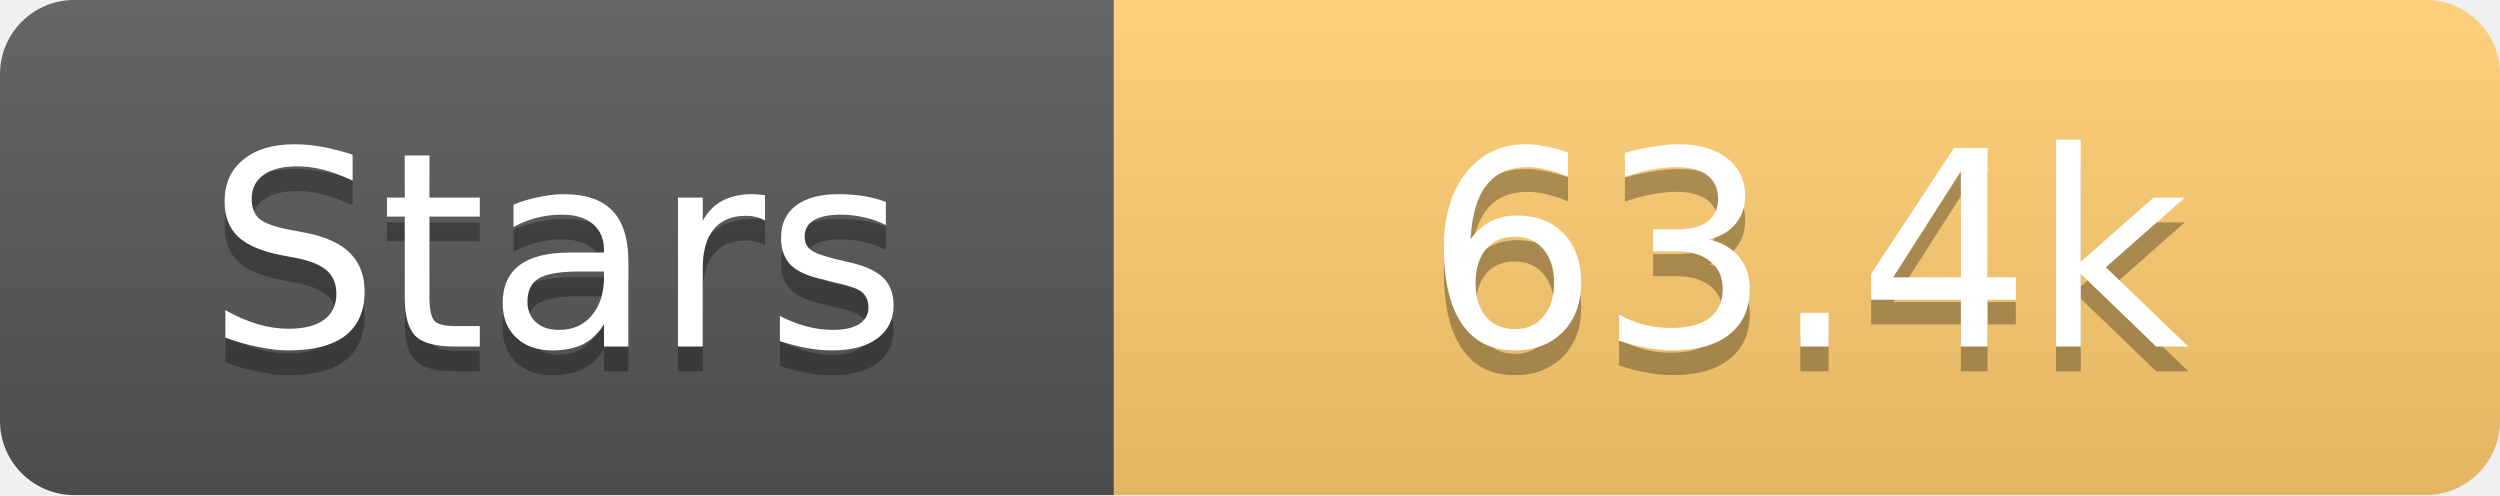
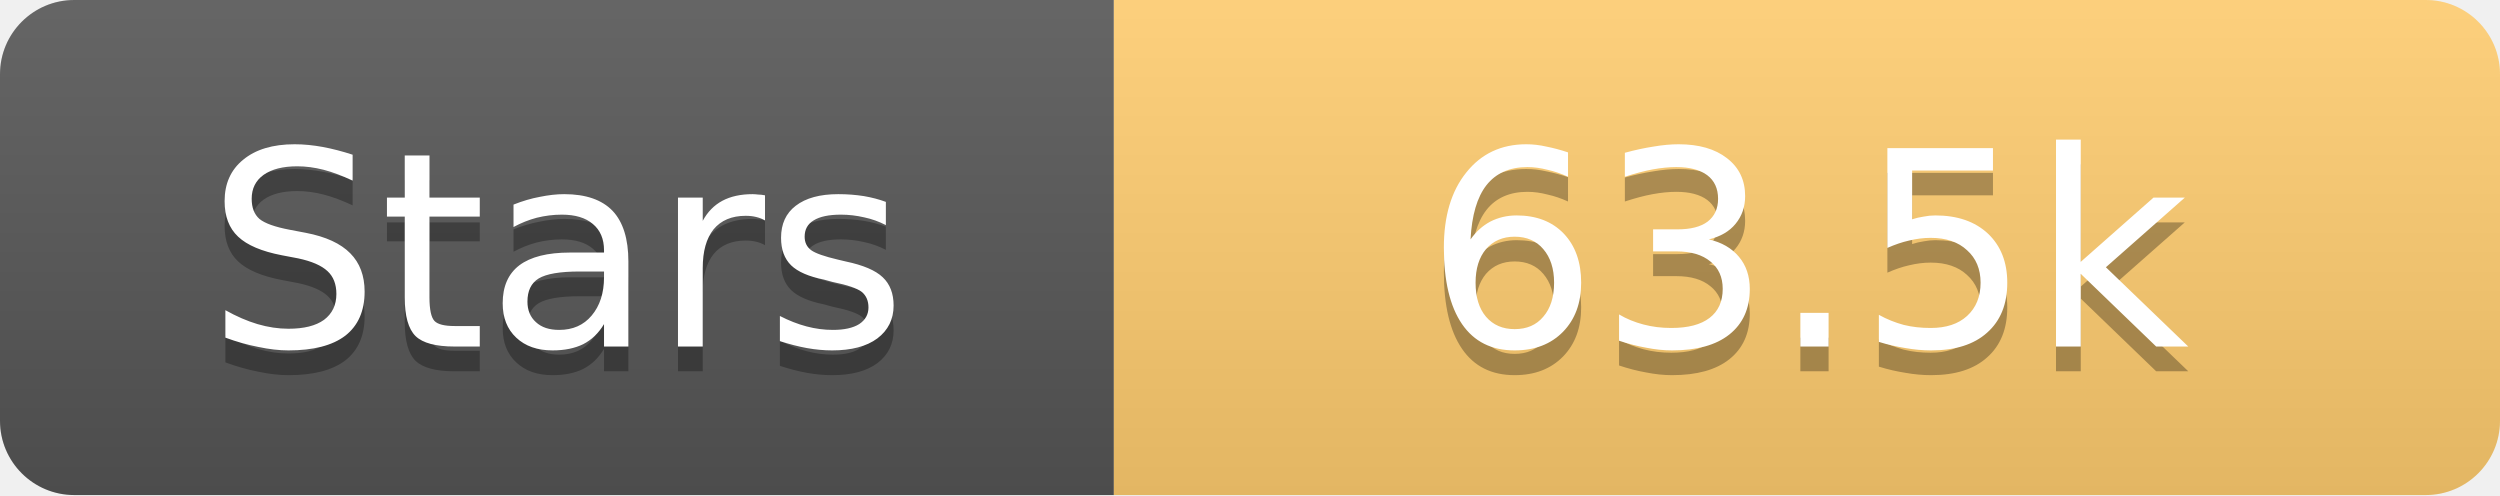
<svg xmlns="http://www.w3.org/2000/svg" width="101" height="20">
  <linearGradient id="s" x2="0" y2="100%">
    <stop offset="0" stop-color="#fff" stop-opacity=".1" />
    <stop offset="1" stop-opacity=".1" />
  </linearGradient>
  <clipPath id="r">
    <rect width="101" height="20" rx="3" fill="#fff" />
  </clipPath>
  <g clip-path="url(#r)">
    <rect width="45" height="20" fill="#555" />
    <rect x="45" width="56" height="20" fill="#fdcb6e" />
    <rect width="101" height="20" fill="url(#s)" />
  </g>
  <g fill="#fff" text-anchor="middle" font-family="Verdana,Geneva,DejaVu Sans,sans-serif" text-rendering="geometricPrecision" font-size="11">
    <text x="22.5" y="15" fill="#010101" fill-opacity=".3">Stars</text>
    <text x="22.5" y="14">Stars</text>
-     <text x="73.0" y="15" fill="#010101" fill-opacity=".3">63.4k</text>
-     <text x="73.0" y="14">63.4k</text>
+     <text x="73.0" y="15" fill="#010101" fill-opacity=".3">63.5k</text>
+     <text x="73.0" y="14">63.5k</text>
  </g>
</svg>
